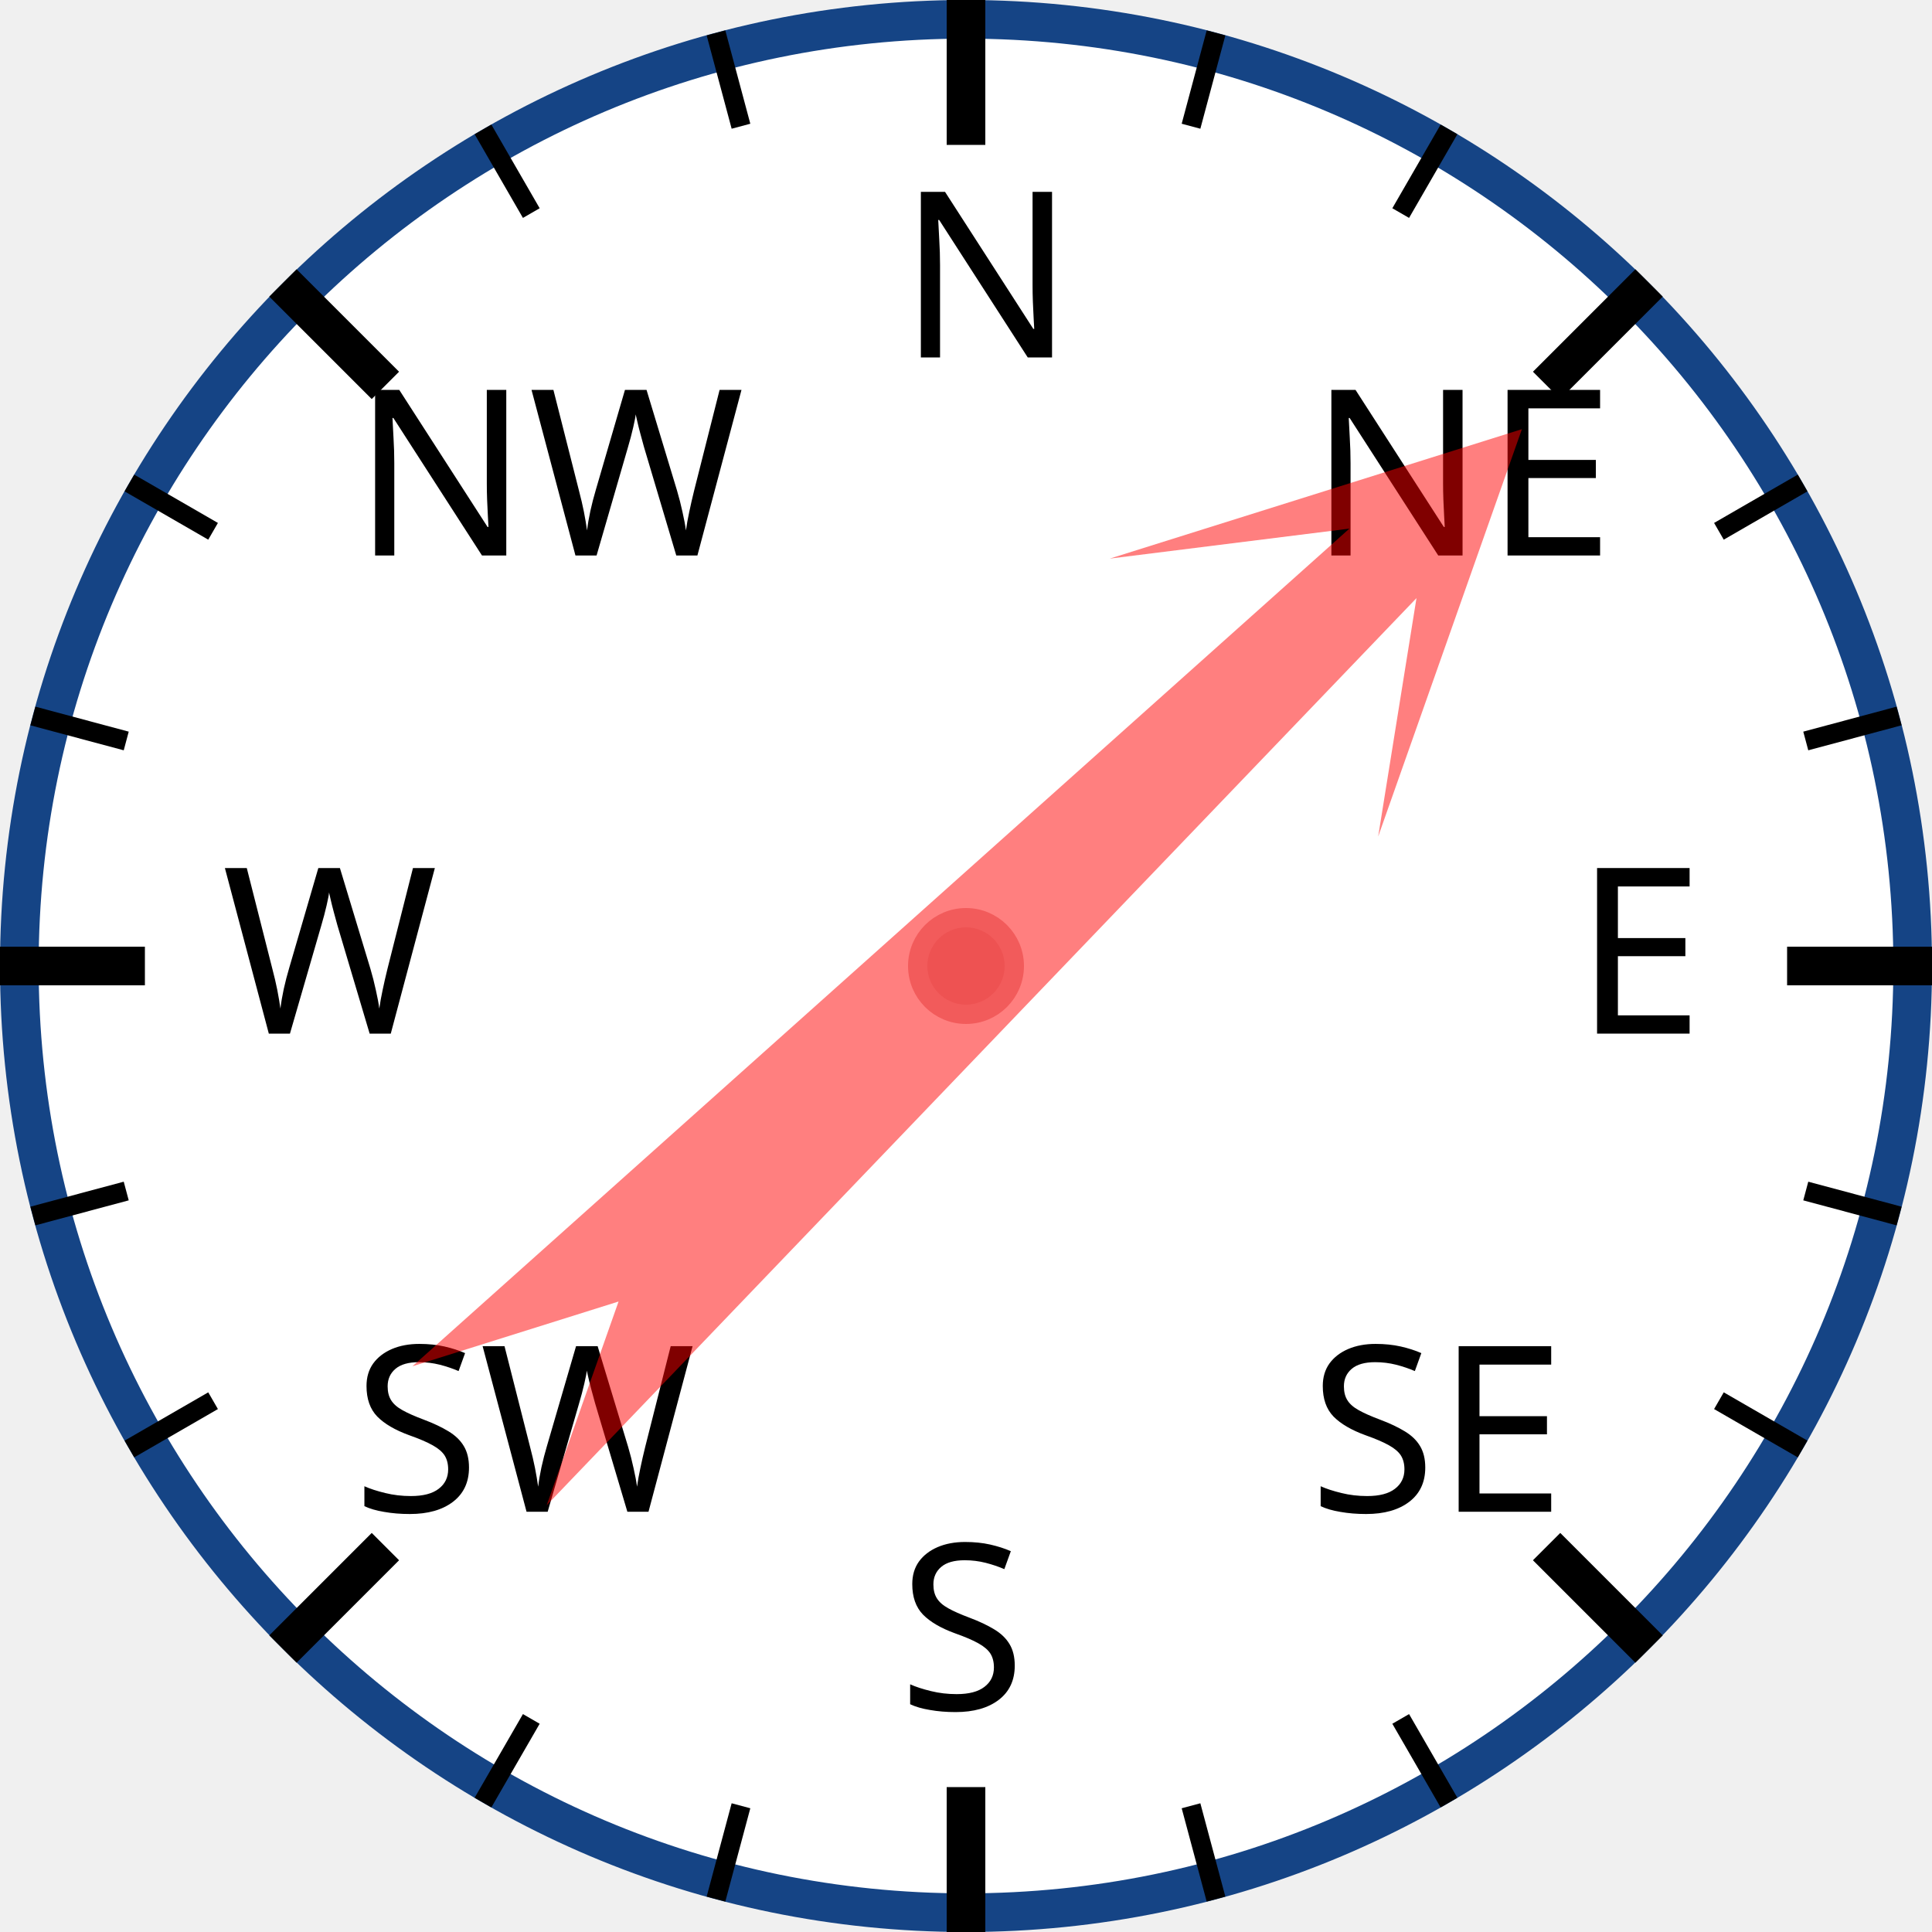
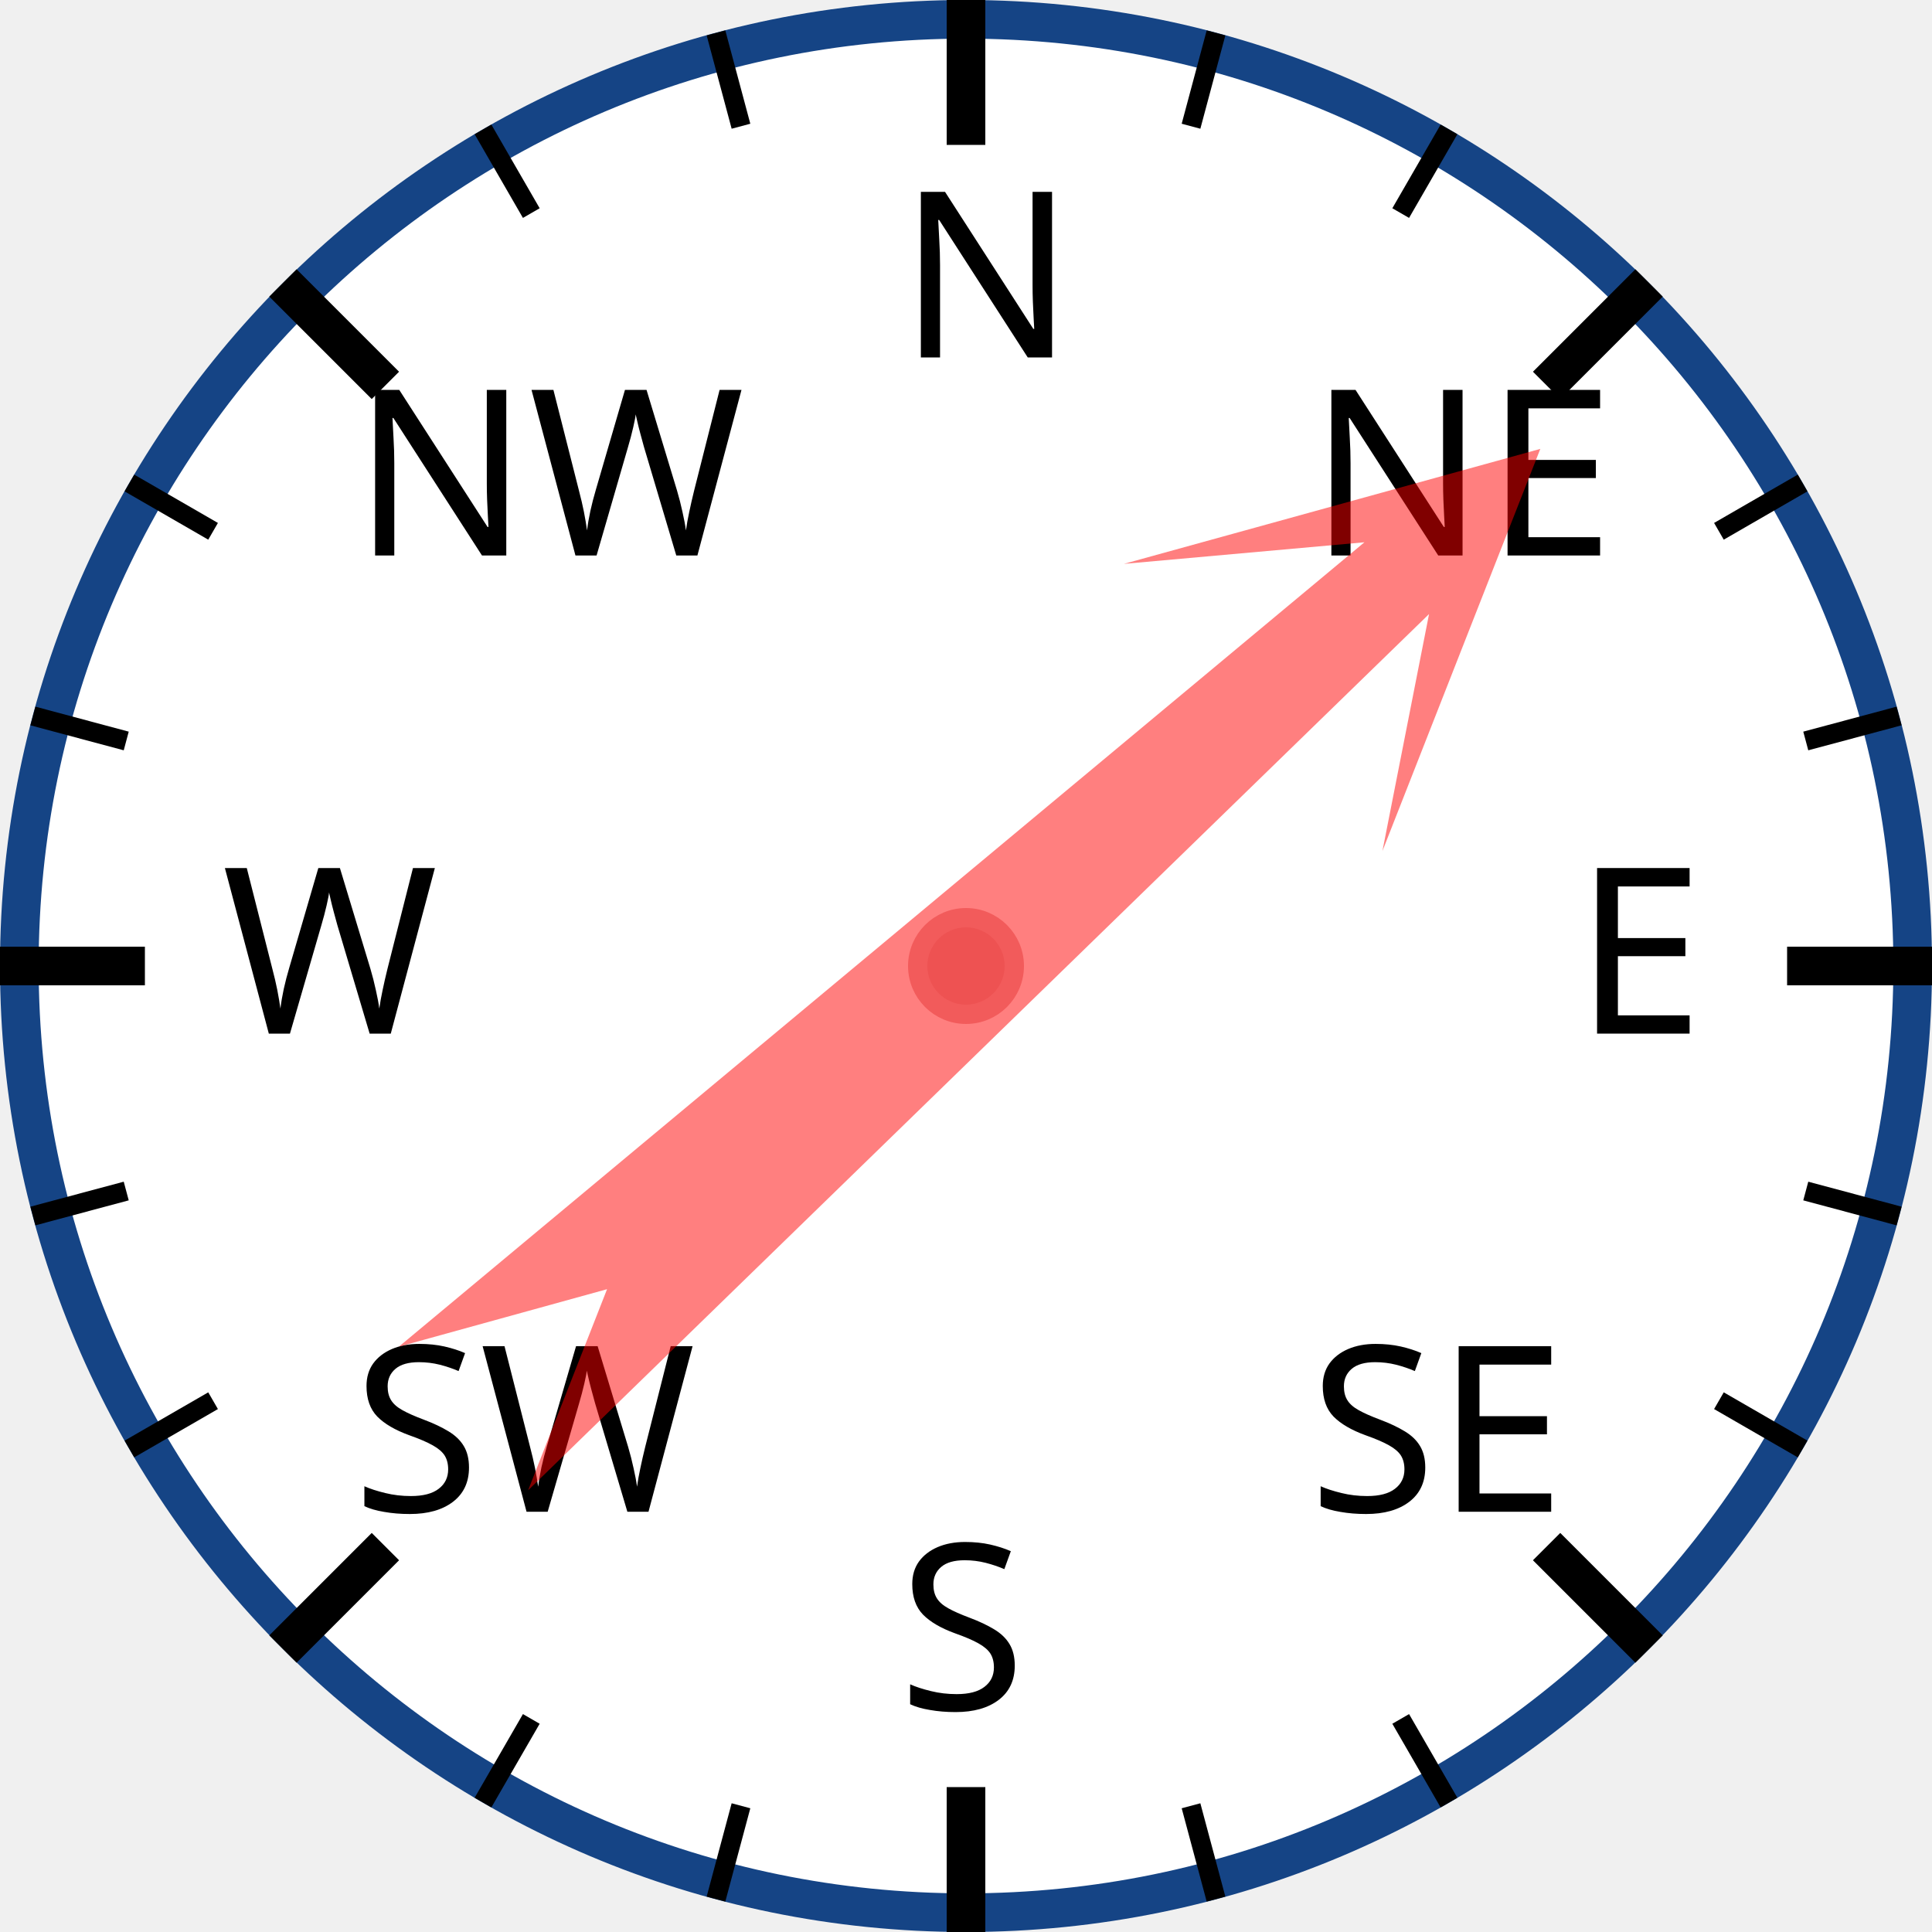
<svg xmlns="http://www.w3.org/2000/svg" width="120px" height="120px" viewBox="0 0 200 200">
  <circle cx="100" cy="100" r="98" style="fill: white; stroke: #154485; stroke-width: 4;" />
  <text x="93.0" y="37.0" style="font-family: sans-serif; font-size: 18pt;">N</text>
  <line x1="100.0" y1="0.0" x2="100.0" y2="15.0" style="stroke: black; stroke-width: 4;" />
  <line x1="74.118" y1="3.407" x2="76.706" y2="13.067" style="stroke: black; stroke-width: 2;" />
  <line x1="50" y1="13.397" x2="55" y2="22.058" style="stroke: black; stroke-width: 2;" />
  <text x="36.503" y="57.503" style="font-family: sans-serif; font-size: 18pt;">NW</text>
  <line x1="29.289" y1="29.289" x2="39.896" y2="39.896" style="stroke: black; stroke-width: 4;" />
  <line x1="13.397" y1="50" x2="22.058" y2="55" style="stroke: black; stroke-width: 2;" />
  <line x1="3.407" y1="74.118" x2="13.067" y2="76.706" style="stroke: black; stroke-width: 2;" />
  <text x="23.0" y="107.0" style="font-family: sans-serif; font-size: 18pt;">W</text>
  <line x1="0.0" y1="100.0" x2="15.0" y2="100.0" style="stroke: black; stroke-width: 4;" />
  <line x1="3.407" y1="125.882" x2="13.067" y2="123.294" style="stroke: black; stroke-width: 2;" />
  <line x1="13.397" y1="150" x2="22.058" y2="145" style="stroke: black; stroke-width: 2;" />
  <text x="36.503" y="156.497" style="font-family: sans-serif; font-size: 18pt;">SW</text>
  <line x1="29.289" y1="170.711" x2="39.896" y2="160.104" style="stroke: black; stroke-width: 4;" />
  <line x1="50" y1="186.603" x2="55" y2="177.942" style="stroke: black; stroke-width: 2;" />
  <line x1="74.118" y1="196.593" x2="76.706" y2="186.933" style="stroke: black; stroke-width: 2;" />
  <text x="93" y="177.0" style="font-family: sans-serif; font-size: 18pt;">S</text>
  <line x1="100" y1="200.0" x2="100" y2="185.0" style="stroke: black; stroke-width: 4;" />
  <line x1="125.882" y1="196.593" x2="123.294" y2="186.933" style="stroke: black; stroke-width: 2;" />
  <line x1="150.0" y1="186.603" x2="145.0" y2="177.942" style="stroke: black; stroke-width: 2;" />
  <text x="135.497" y="156.497" style="font-family: sans-serif; font-size: 18pt;">SE</text>
  <line x1="170.711" y1="170.711" x2="160.104" y2="160.104" style="stroke: black; stroke-width: 4;" />
  <line x1="186.603" y1="150" x2="177.942" y2="145" style="stroke: black; stroke-width: 2;" />
  <line x1="196.593" y1="125.882" x2="186.933" y2="123.294" style="stroke: black; stroke-width: 2;" />
  <text x="163.0" y="107" style="font-family: sans-serif; font-size: 18pt;">E</text>
  <line x1="200.0" y1="100" x2="185.0" y2="100" style="stroke: black; stroke-width: 4;" />
  <line x1="196.593" y1="74.118" x2="186.933" y2="76.706" style="stroke: black; stroke-width: 2;" />
  <line x1="186.603" y1="50" x2="177.942" y2="55" style="stroke: black; stroke-width: 2;" />
  <text x="135.497" y="57.503" style="font-family: sans-serif; font-size: 18pt;">NE</text>
  <line x1="170.711" y1="29.289" x2="160.104" y2="39.896" style="stroke: black; stroke-width: 4;" />
  <line x1="150" y1="13.397" x2="145" y2="22.058" style="stroke: black; stroke-width: 2;" />
  <line x1="125.882" y1="3.407" x2="123.294" y2="13.067" style="stroke: black; stroke-width: 2;" />
-   <polygon points="100 20 120 60 105 40 110 170 100 150 90 170 95 40 80 60" style="fill: red; fill-opacity: 0.5;" transform="rotate(46,100,100)" />
+   <polygon points="100 20 120 60 105 40 110 170 100 150 90 170 95 40 80 60" style="fill: red; fill-opacity: 0.5;" transform="rotate(48,100,100)" />
  <circle cx="100" cy="100" r="5" style="fill: #EE5252; stroke: #F25B5B; stroke-width: 2;" />
</svg>
